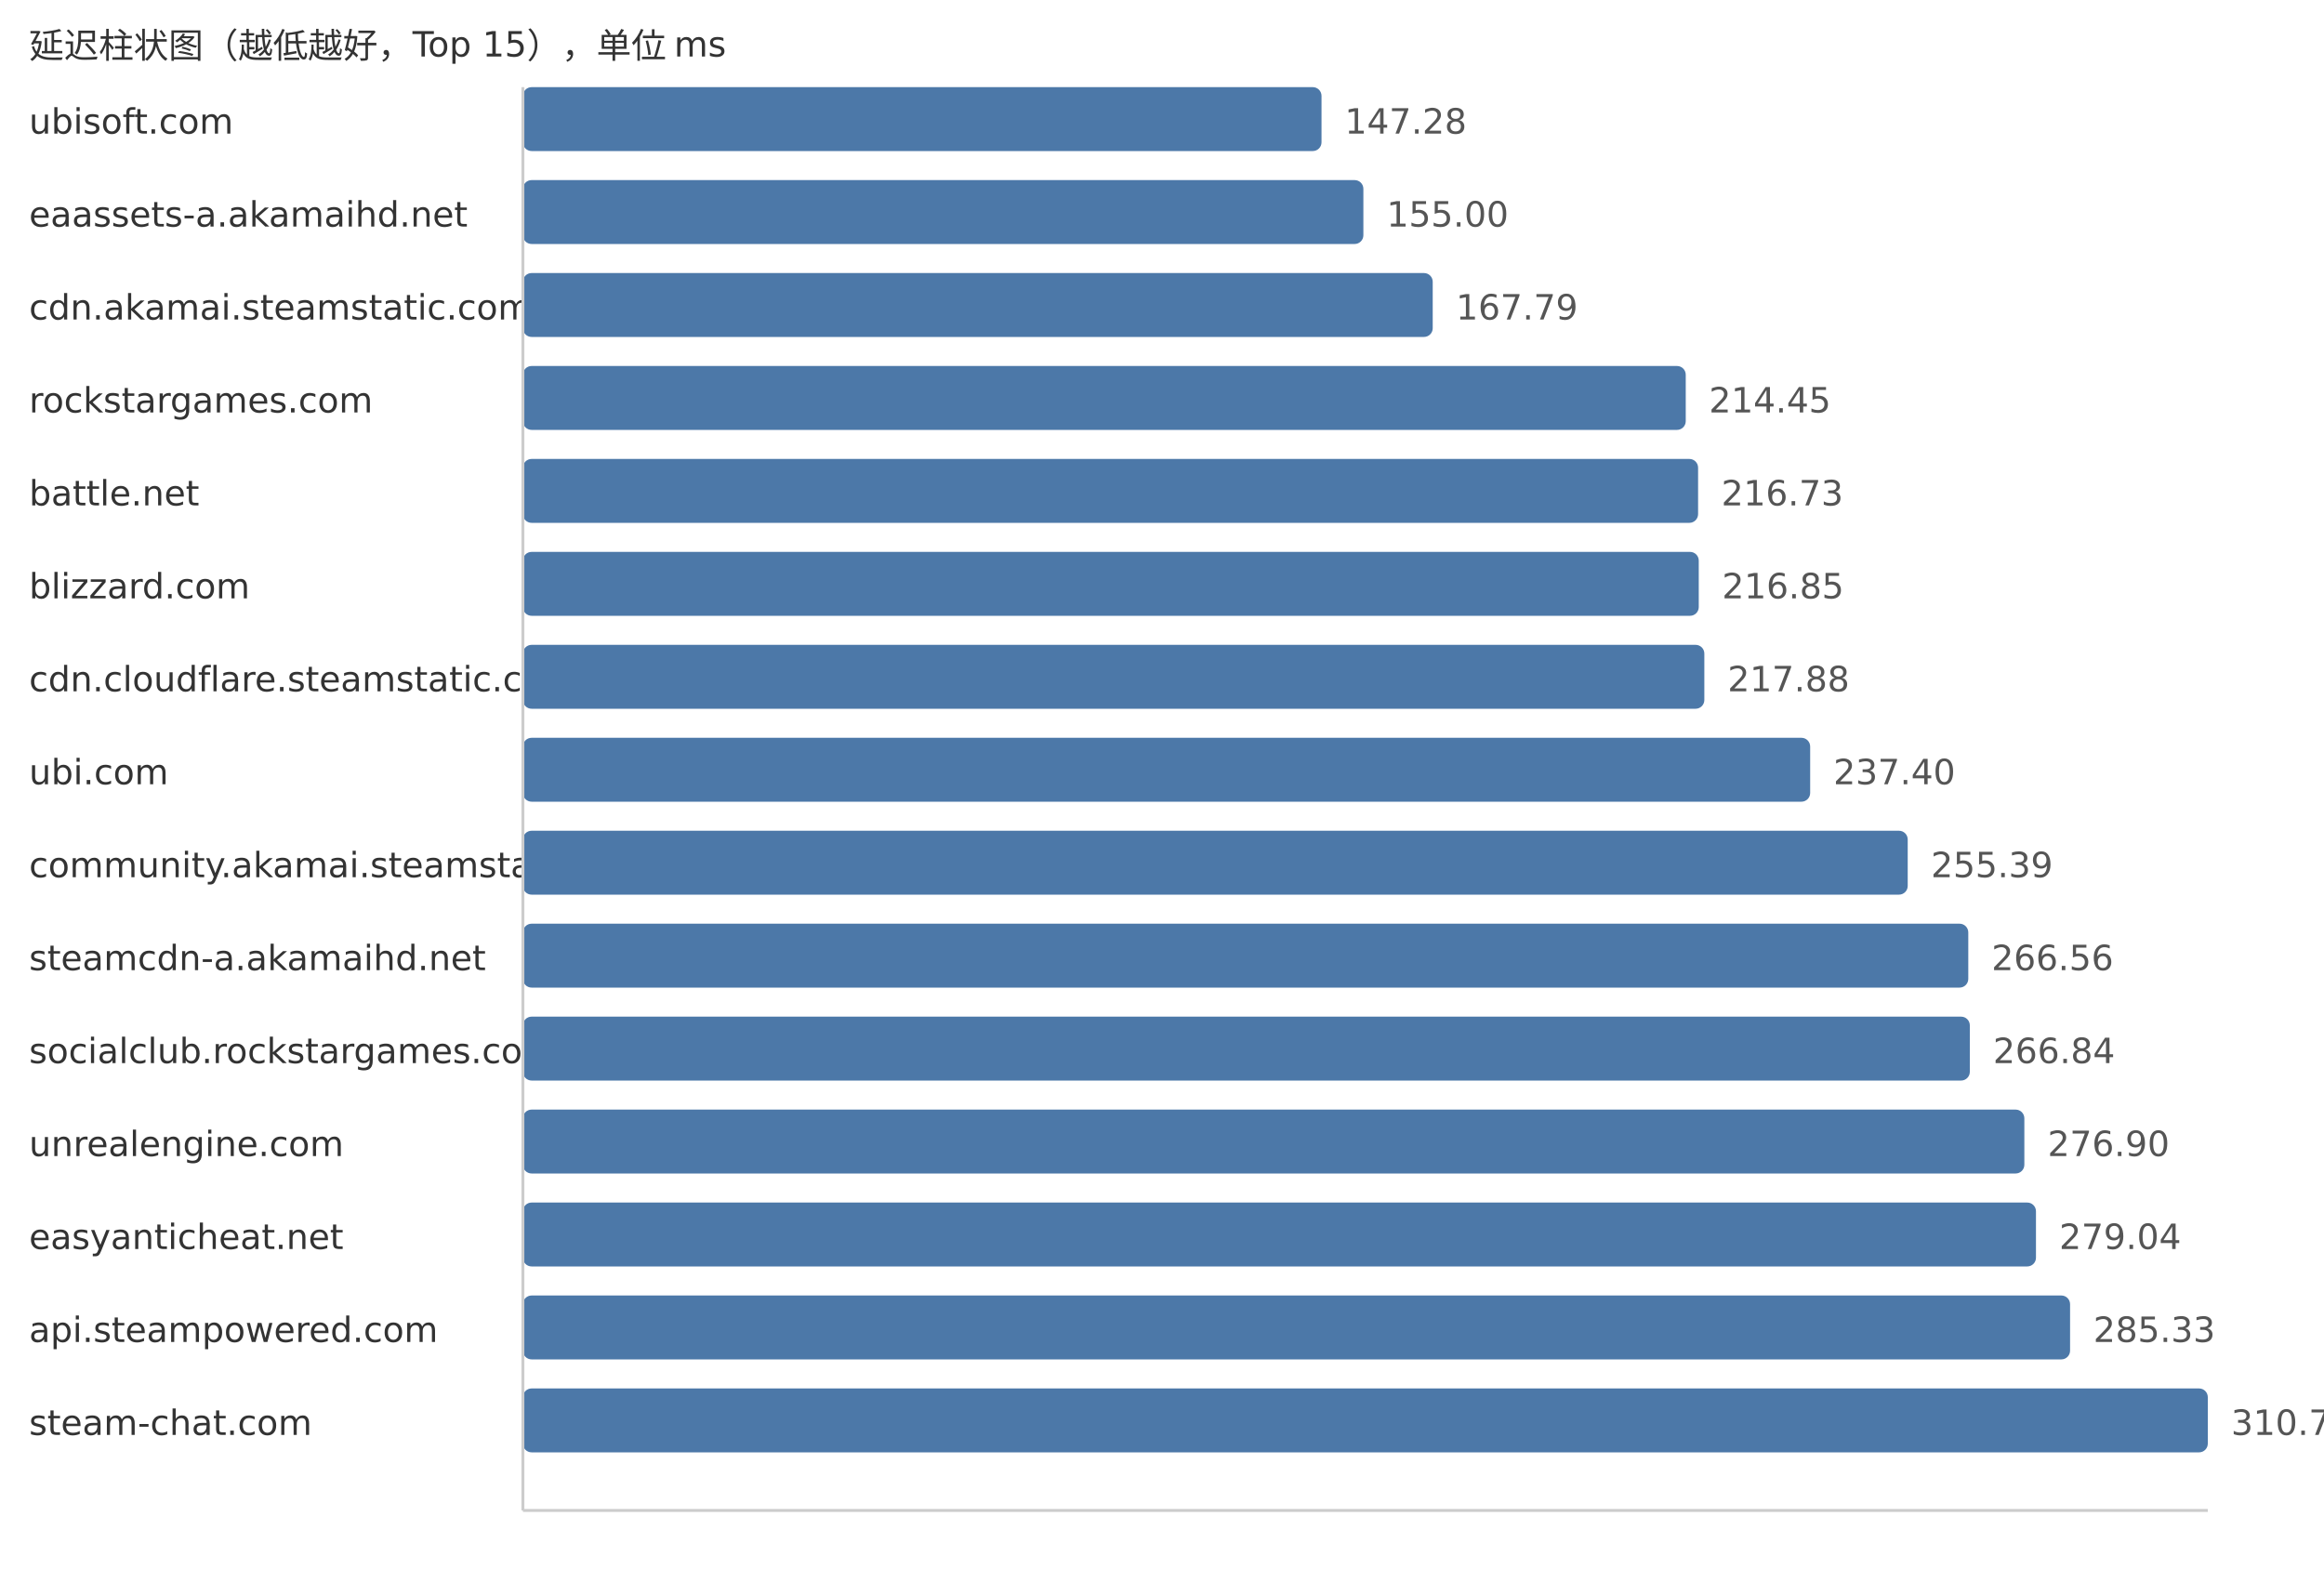
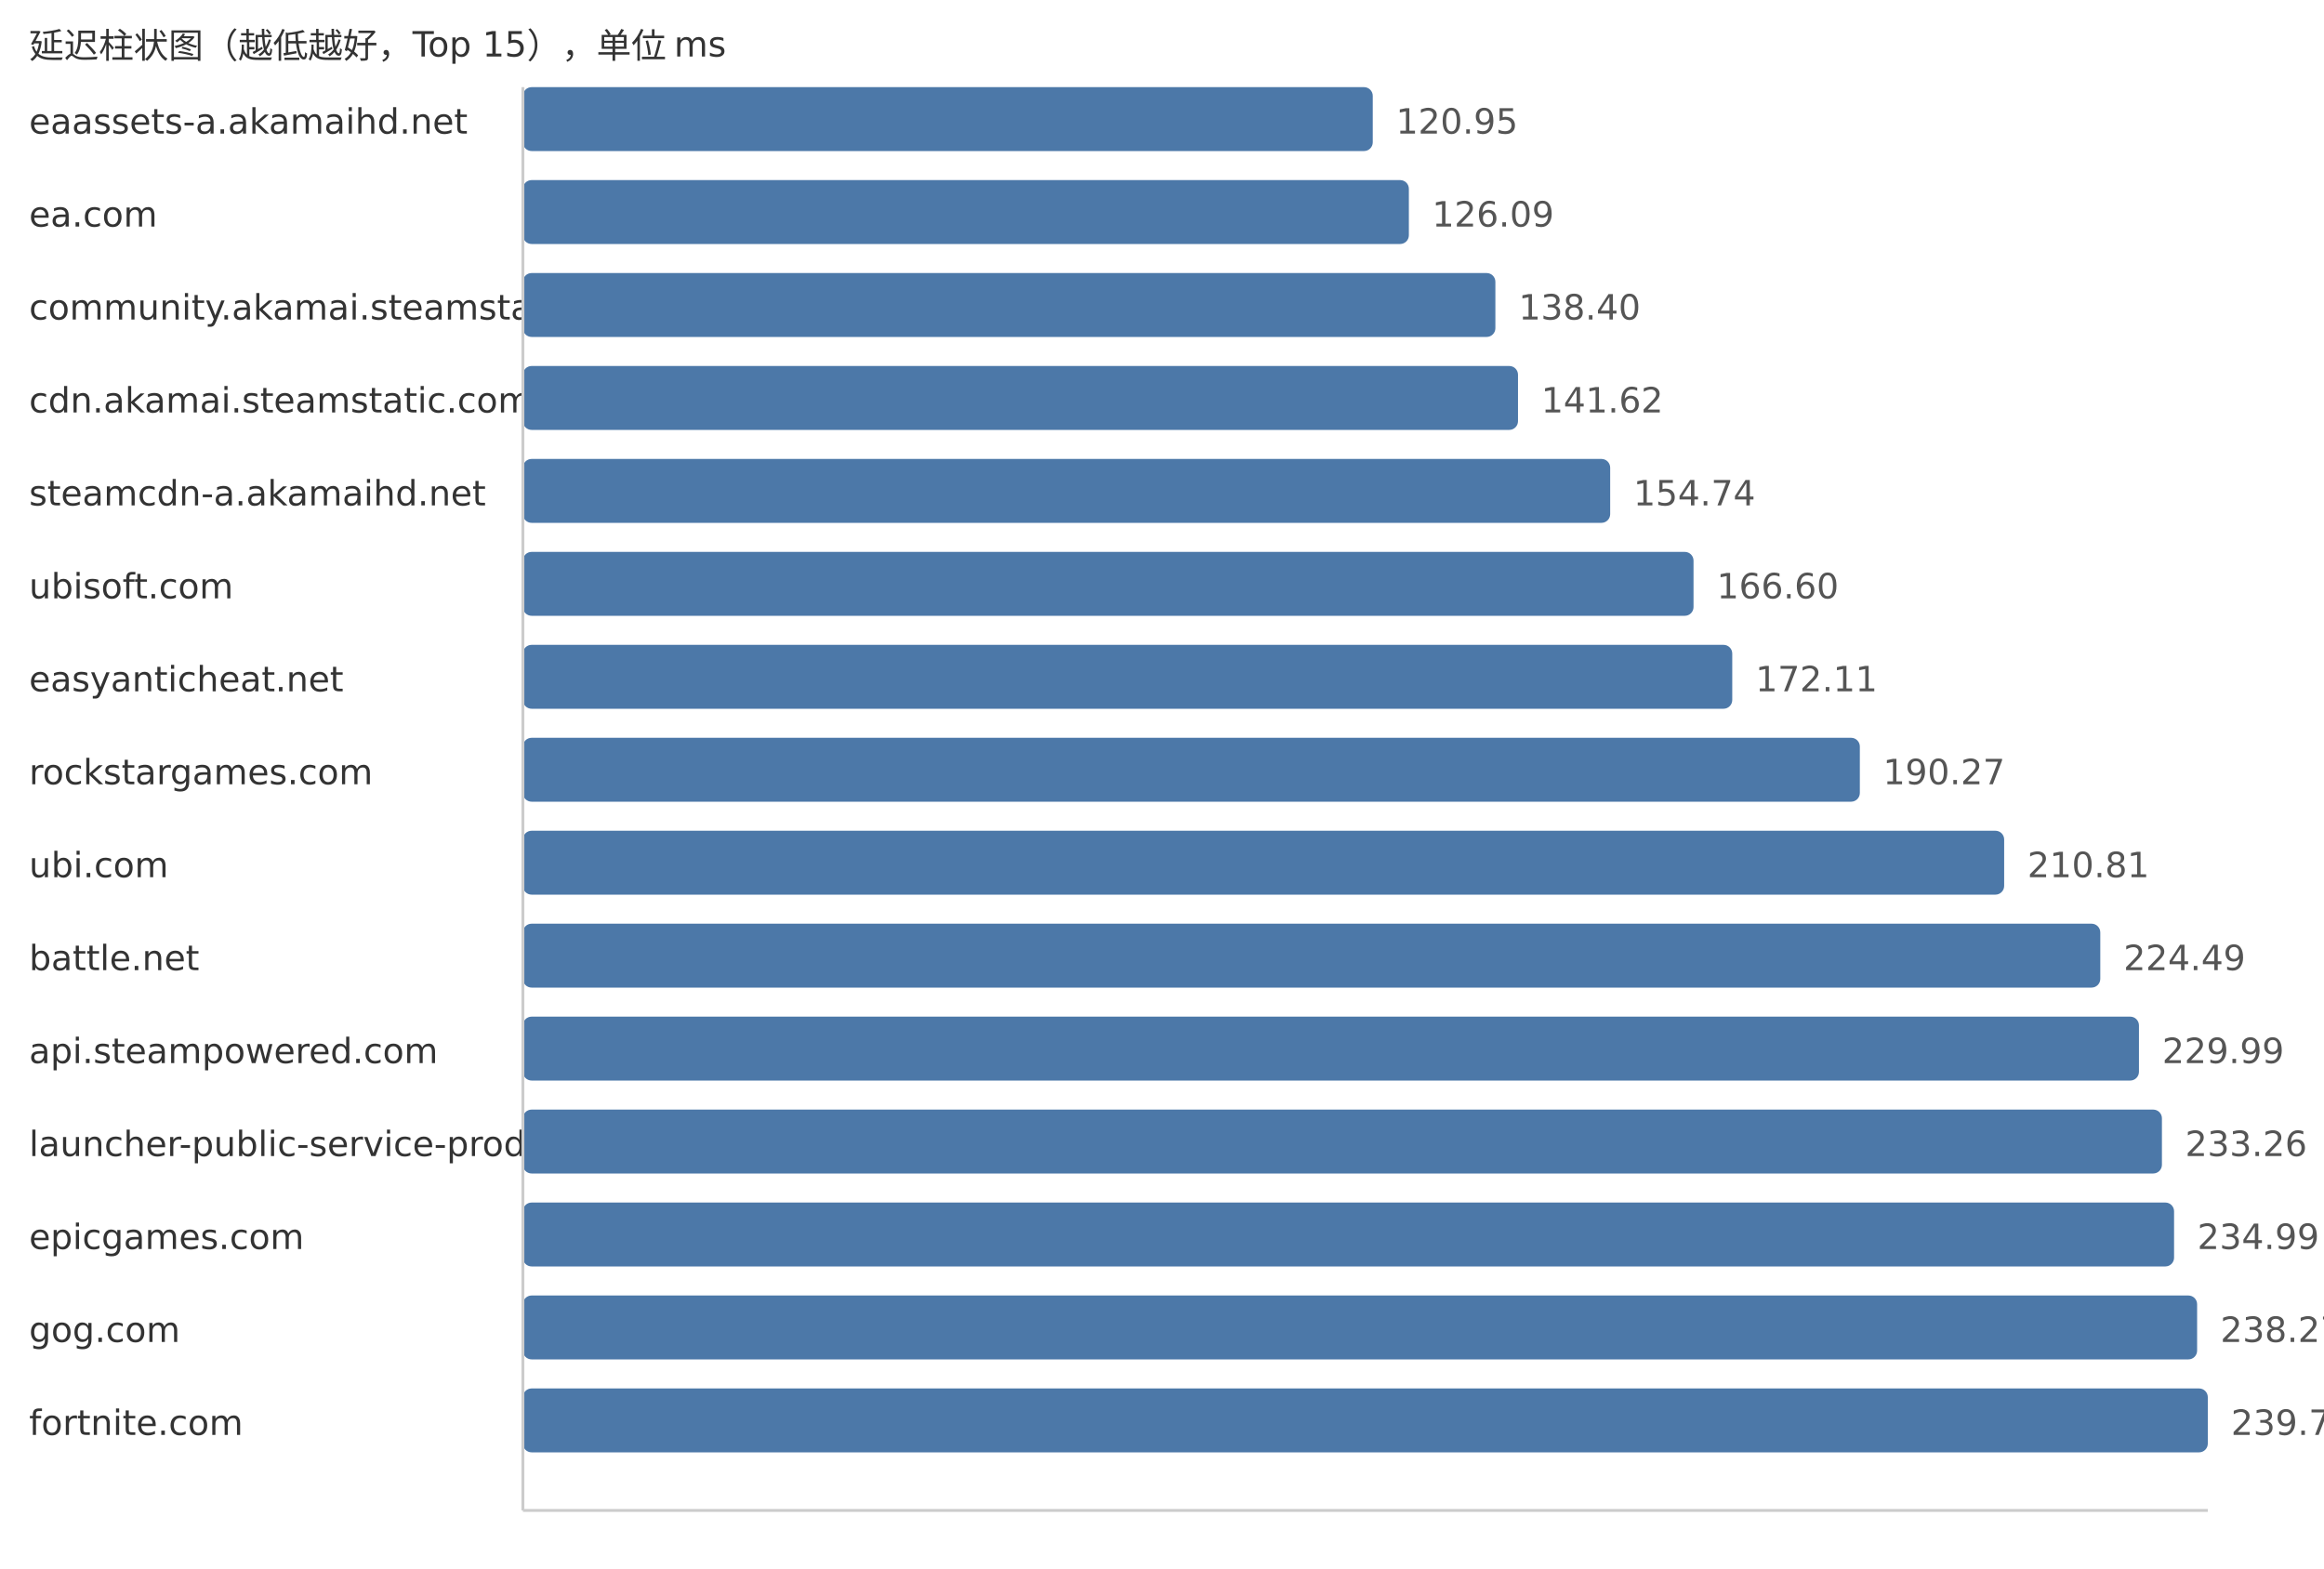
<svg xmlns="http://www.w3.org/2000/svg" width="800" height="540">
  <style> .label{font-family:DejaVu Sans,Verdana,Geneva,sans-serif;font-size:12px;fill:#333} .value{font-family:DejaVu Sans,Verdana,Geneva,sans-serif;font-size:12px;fill:#555} </style>
  <text x="10" y="20" class="label">延迟柱状图（越低越好，Top 15），单位 ms</text>
-   <text x="10" y="46" class="label">ubisoft.com</text>
-   <rect x="180" y="30" width="274.91" height="22" fill="#4c78a8" rx="3" />
-   <text x="462.91" y="46" class="value">147.28</text>
-   <text x="10" y="78" class="label">eaassets-a.akamaihd.net</text>
-   <rect x="180" y="62" width="289.32" height="22" fill="#4c78a8" rx="3" />
-   <text x="477.32" y="78" class="value">155.00</text>
-   <text x="10" y="110" class="label">cdn.akamai.steamstatic.com</text>
-   <rect x="180" y="94" width="313.19" height="22" fill="#4c78a8" rx="3" />
-   <text x="501.19" y="110" class="value">167.79</text>
-   <text x="10" y="142" class="label">rockstargames.com</text>
-   <rect x="180" y="126" width="400.29" height="22" fill="#4c78a8" rx="3" />
-   <text x="588.29" y="142" class="value">214.45</text>
-   <text x="10" y="174" class="label">battle.net</text>
-   <rect x="180" y="158" width="404.54" height="22" fill="#4c78a8" rx="3" />
-   <text x="592.54" y="174" class="value">216.73</text>
-   <text x="10" y="206" class="label">blizzard.com</text>
-   <rect x="180" y="190" width="404.77" height="22" fill="#4c78a8" rx="3" />
-   <text x="592.77" y="206" class="value">216.85</text>
-   <text x="10" y="238" class="label">cdn.cloudflare.steamstatic.com</text>
-   <rect x="180" y="222" width="406.69" height="22" fill="#4c78a8" rx="3" />
-   <text x="594.69" y="238" class="value">217.88</text>
-   <text x="10" y="270" class="label">ubi.com</text>
-   <rect x="180" y="254" width="443.12" height="22" fill="#4c78a8" rx="3" />
-   <text x="631.12" y="270" class="value">237.40</text>
-   <text x="10" y="302" class="label">community.akamai.steamstatic.com</text>
-   <rect x="180" y="286" width="476.7" height="22" fill="#4c78a8" rx="3" />
-   <text x="664.7" y="302" class="value">255.39</text>
-   <text x="10" y="334" class="label">steamcdn-a.akamaihd.net</text>
-   <rect x="180" y="318" width="497.55" height="22" fill="#4c78a8" rx="3" />
-   <text x="685.55" y="334" class="value">266.56</text>
-   <text x="10" y="366" class="label">socialclub.rockstargames.com</text>
-   <rect x="180" y="350" width="498.08" height="22" fill="#4c78a8" rx="3" />
-   <text x="686.08" y="366" class="value">266.84</text>
-   <text x="10" y="398" class="label">unrealengine.com</text>
-   <rect x="180" y="382" width="516.85" height="22" fill="#4c78a8" rx="3" />
-   <text x="704.85" y="398" class="value">276.90</text>
-   <text x="10" y="430" class="label">easyanticheat.net</text>
-   <rect x="180" y="414" width="520.85" height="22" fill="#4c78a8" rx="3" />
-   <text x="708.85" y="430" class="value">279.04</text>
-   <text x="10" y="462" class="label">api.steampowered.com</text>
-   <rect x="180" y="446" width="532.59" height="22" fill="#4c78a8" rx="3" />
-   <text x="720.59" y="462" class="value">285.33</text>
-   <text x="10" y="494" class="label">steam-chat.com</text>
+   <text x="10" y="46" class="label">eaassets-a.akamaihd.net</text>
+   <rect x="180" y="30" width="292.55" height="22" fill="#4c78a8" rx="3" />
+   <text x="480.55" y="46" class="value">120.95</text>
+   <text x="10" y="78" class="label">ea.com</text>
+   <rect x="180" y="62" width="304.98" height="22" fill="#4c78a8" rx="3" />
+   <text x="492.98" y="78" class="value">126.09</text>
+   <text x="10" y="110" class="label">community.akamai.steamstatic.com</text>
+   <rect x="180" y="94" width="334.76" height="22" fill="#4c78a8" rx="3" />
+   <text x="522.76" y="110" class="value">138.40</text>
+   <text x="10" y="142" class="label">cdn.akamai.steamstatic.com</text>
+   <rect x="180" y="126" width="342.55" height="22" fill="#4c78a8" rx="3" />
+   <text x="530.55" y="142" class="value">141.62</text>
+   <text x="10" y="174" class="label">steamcdn-a.akamaihd.net</text>
+   <rect x="180" y="158" width="374.28" height="22" fill="#4c78a8" rx="3" />
+   <text x="562.28" y="174" class="value">154.74</text>
+   <text x="10" y="206" class="label">ubisoft.com</text>
+   <rect x="180" y="190" width="402.97" height="22" fill="#4c78a8" rx="3" />
+   <text x="590.97" y="206" class="value">166.60</text>
+   <text x="10" y="238" class="label">easyanticheat.net</text>
+   <rect x="180" y="222" width="416.3" height="22" fill="#4c78a8" rx="3" />
+   <text x="604.3" y="238" class="value">172.11</text>
+   <text x="10" y="270" class="label">rockstargames.com</text>
+   <rect x="180" y="254" width="460.22" height="22" fill="#4c78a8" rx="3" />
+   <text x="648.22" y="270" class="value">190.27</text>
+   <text x="10" y="302" class="label">ubi.com</text>
+   <rect x="180" y="286" width="509.9" height="22" fill="#4c78a8" rx="3" />
+   <text x="697.9" y="302" class="value">210.81</text>
+   <text x="10" y="334" class="label">battle.net</text>
+   <rect x="180" y="318" width="542.99" height="22" fill="#4c78a8" rx="3" />
+   <text x="730.99" y="334" class="value">224.49</text>
+   <text x="10" y="366" class="label">api.steampowered.com</text>
+   <rect x="180" y="350" width="556.3" height="22" fill="#4c78a8" rx="3" />
+   <text x="744.3" y="366" class="value">229.99</text>
+   <text x="10" y="398" class="label">launcher-public-service-prod06.ol.epicgames.com</text>
+   <rect x="180" y="382" width="564.21" height="22" fill="#4c78a8" rx="3" />
+   <text x="752.21" y="398" class="value">233.26</text>
+   <text x="10" y="430" class="label">epicgames.com</text>
+   <rect x="180" y="414" width="568.39" height="22" fill="#4c78a8" rx="3" />
+   <text x="756.39" y="430" class="value">234.99</text>
+   <text x="10" y="462" class="label">gog.com</text>
+   <rect x="180" y="446" width="576.32" height="22" fill="#4c78a8" rx="3" />
+   <text x="764.32" y="462" class="value">238.27</text>
+   <text x="10" y="494" class="label">fortnite.com</text>
  <rect x="180" y="478" width="580.0" height="22" fill="#4c78a8" rx="3" />
-   <text x="768.0" y="494" class="value">310.73</text>
+   <text x="768.0" y="494" class="value">239.79</text>
  <line x1="180" y1="30" x2="180" y2="520" stroke="#ccc" />
  <line x1="180" y1="520" x2="760" y2="520" stroke="#ccc" />
</svg>
